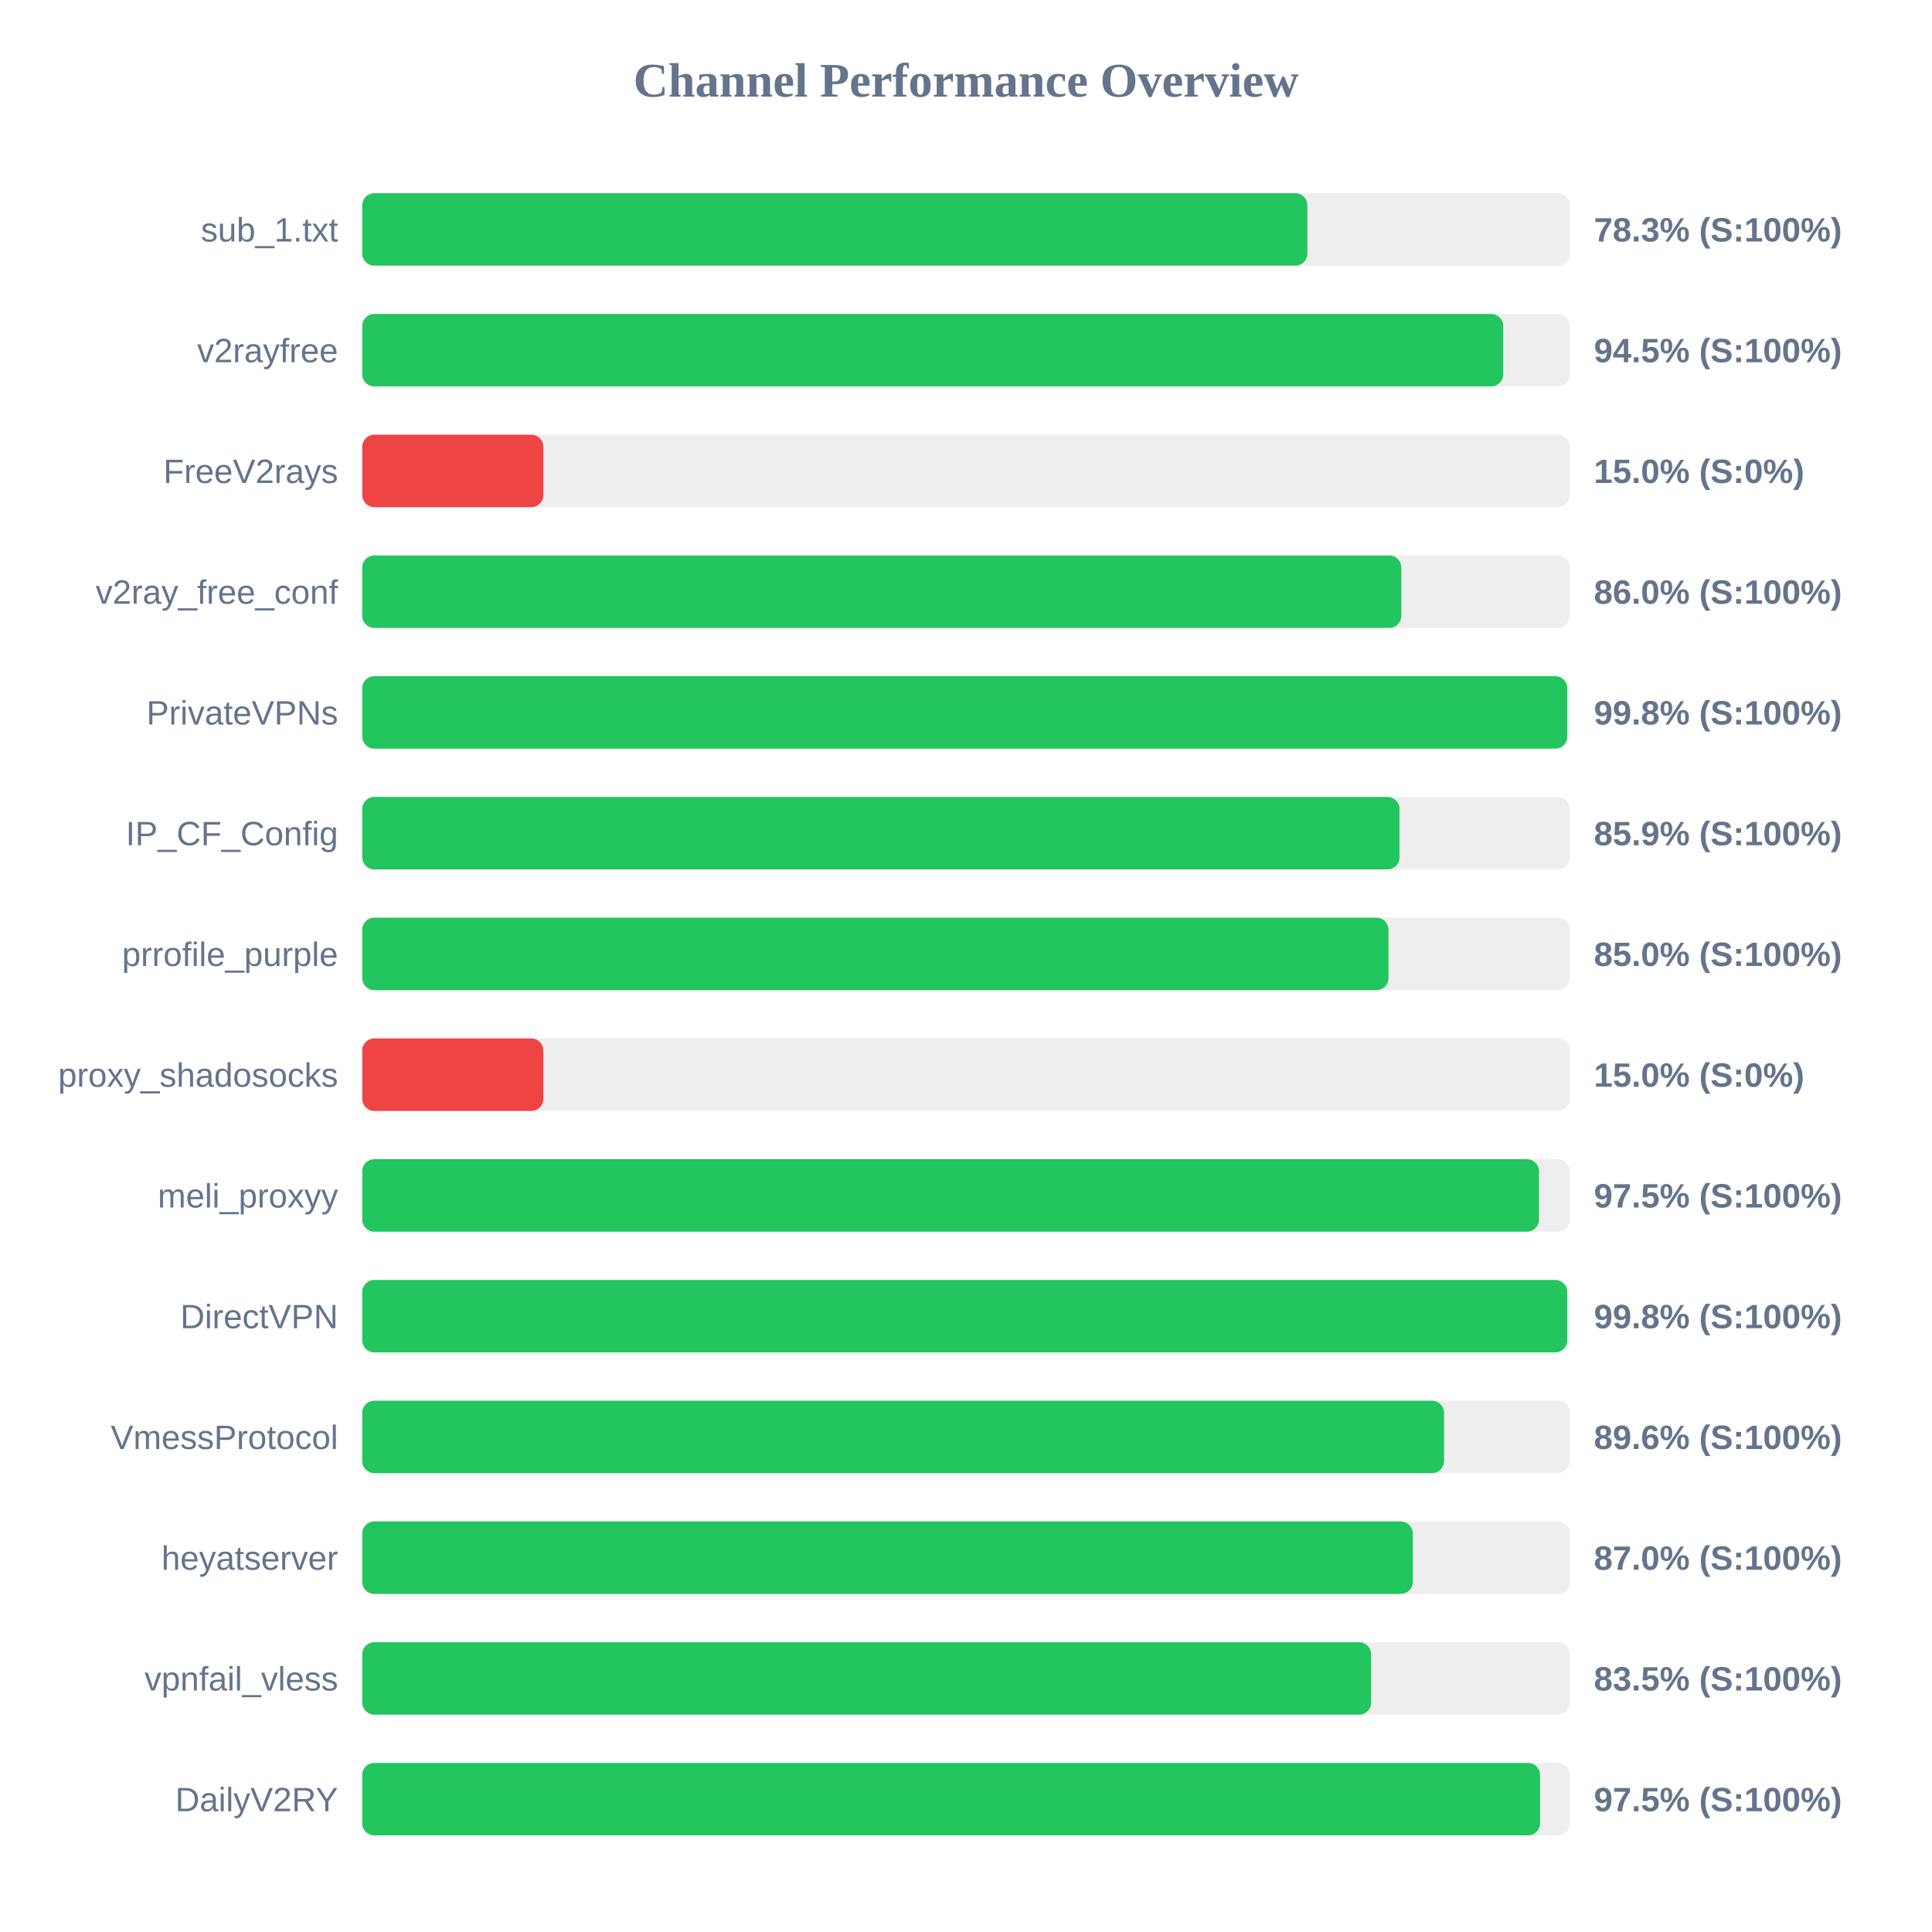
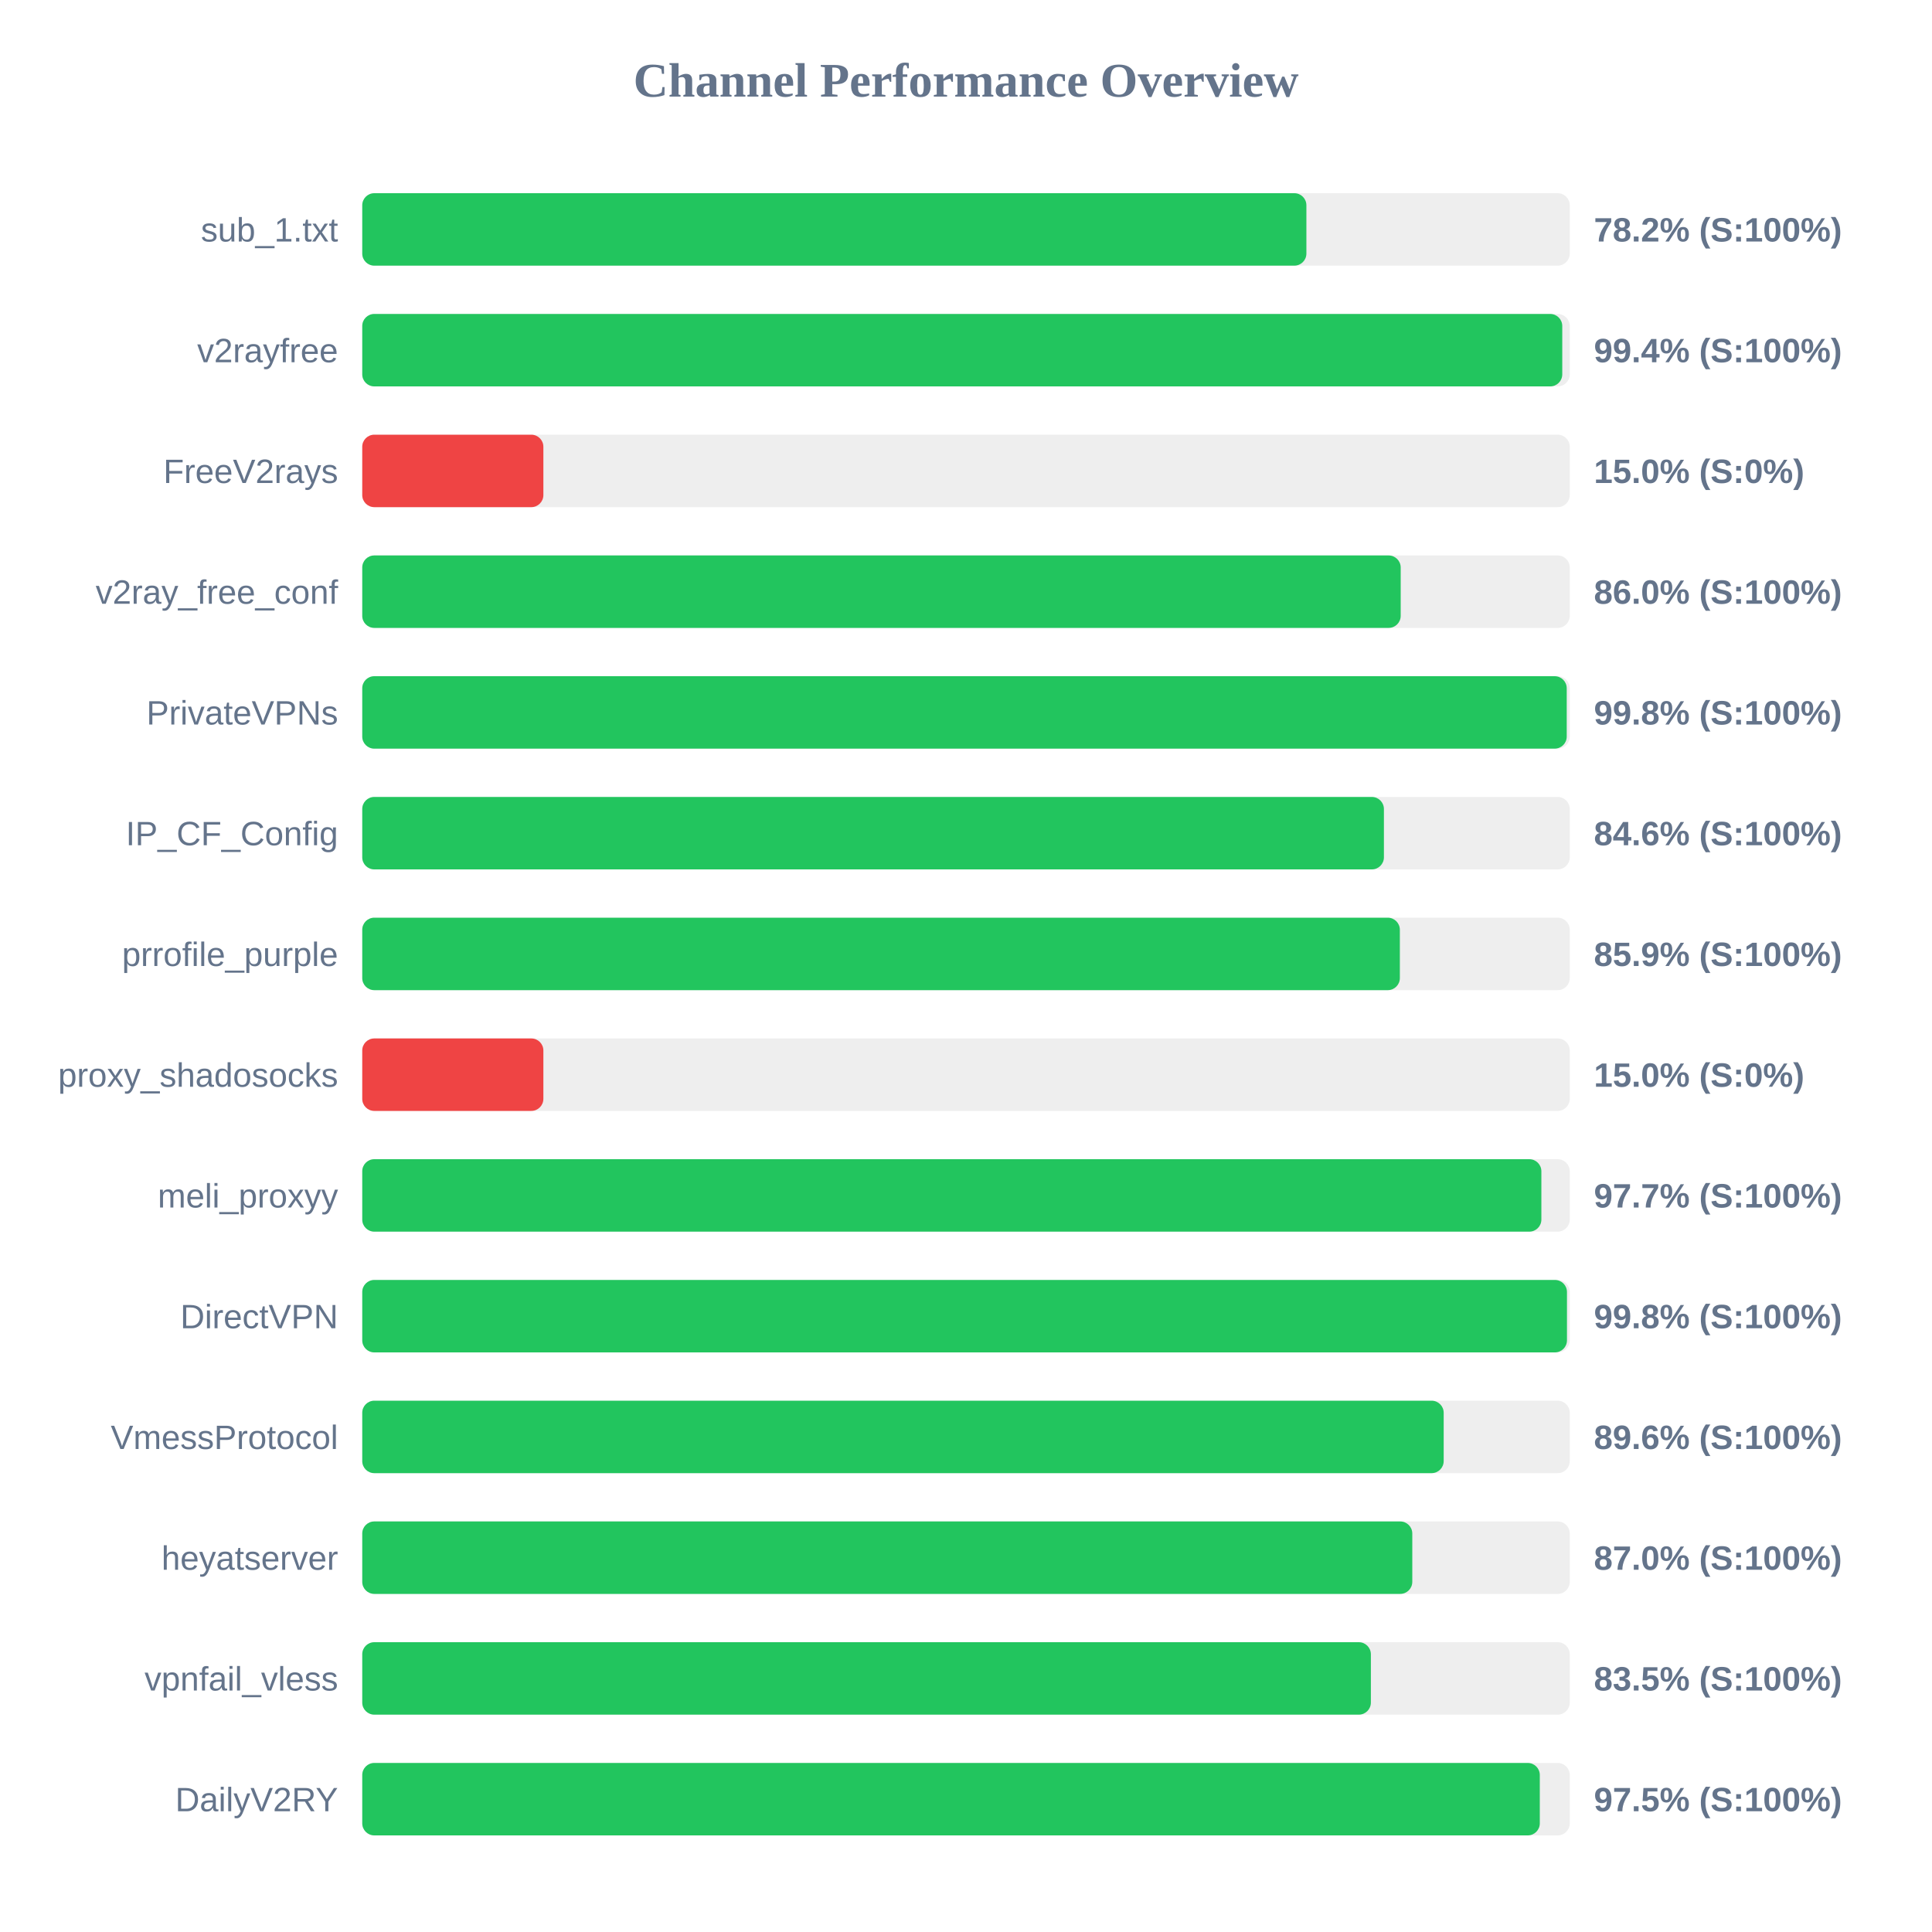
<svg xmlns="http://www.w3.org/2000/svg" width="800" height="800" version="1.1">
  <style>
        .row { font: 14px Arial; fill: #64748b; }
        .score { font: bold 14px Arial; fill: #64748b; }
    </style>
  <text x="400" y="40" text-anchor="middle" font-size="20px" font-weight="bold" fill="#64748b">Channel Performance Overview</text>
  <rect x="150" y="80" width="500" height="30" fill="#eee" rx="5" />
-   <rect x="150" y="80" width="391.35" height="30" fill="#22c55e" rx="5" />
+   <rect x="150" y="80" width="390.95" height="30" fill="#22c55e" rx="5" />
  <text x="140" y="100" text-anchor="end" class="row">sub_1.txt</text>
-   <text x="660" y="100" text-anchor="start" class="score">78.3% (S:100%)</text>
+   <text x="660" y="100" text-anchor="start" class="score">78.2% (S:100%)</text>
  <rect x="150" y="130" width="500" height="30" fill="#eee" rx="5" />
-   <rect x="150" y="130" width="472.45" height="30" fill="#22c55e" rx="5" />
+   <rect x="150" y="130" width="496.9" height="30" fill="#22c55e" rx="5" />
  <text x="140" y="150" text-anchor="end" class="row">v2rayfree</text>
-   <text x="660" y="150" text-anchor="start" class="score">94.5% (S:100%)</text>
+   <text x="660" y="150" text-anchor="start" class="score">99.4% (S:100%)</text>
  <rect x="150" y="180" width="500" height="30" fill="#eee" rx="5" />
  <rect x="150" y="180" width="75.0" height="30" fill="#ef4444" rx="5" />
  <text x="140" y="200" text-anchor="end" class="row">FreeV2rays</text>
  <text x="660" y="200" text-anchor="start" class="score">15.0% (S:0%)</text>
  <rect x="150" y="230" width="500" height="30" fill="#eee" rx="5" />
-   <rect x="150" y="230" width="430.25" height="30" fill="#22c55e" rx="5" />
+   <rect x="150" y="230" width="430.0" height="30" fill="#22c55e" rx="5" />
  <text x="140" y="250" text-anchor="end" class="row">v2ray_free_conf</text>
  <text x="660" y="250" text-anchor="start" class="score">86.0% (S:100%)</text>
  <rect x="150" y="280" width="500" height="30" fill="#eee" rx="5" />
-   <rect x="150" y="280" width="498.95" height="30" fill="#22c55e" rx="5" />
+   <rect x="150" y="280" width="498.75" height="30" fill="#22c55e" rx="5" />
  <text x="140" y="300" text-anchor="end" class="row">PrivateVPNs</text>
  <text x="660" y="300" text-anchor="start" class="score">99.8% (S:100%)</text>
  <rect x="150" y="330" width="500" height="30" fill="#eee" rx="5" />
-   <rect x="150" y="330" width="429.5" height="30" fill="#22c55e" rx="5" />
+   <rect x="150" y="330" width="423.05" height="30" fill="#22c55e" rx="5" />
  <text x="140" y="350" text-anchor="end" class="row">IP_CF_Config</text>
-   <text x="660" y="350" text-anchor="start" class="score">85.9% (S:100%)</text>
+   <text x="660" y="350" text-anchor="start" class="score">84.6% (S:100%)</text>
  <rect x="150" y="380" width="500" height="30" fill="#eee" rx="5" />
-   <rect x="150" y="380" width="424.95" height="30" fill="#22c55e" rx="5" />
+   <rect x="150" y="380" width="429.65" height="30" fill="#22c55e" rx="5" />
  <text x="140" y="400" text-anchor="end" class="row">prrofile_purple</text>
-   <text x="660" y="400" text-anchor="start" class="score">85.0% (S:100%)</text>
+   <text x="660" y="400" text-anchor="start" class="score">85.9% (S:100%)</text>
  <rect x="150" y="430" width="500" height="30" fill="#eee" rx="5" />
  <rect x="150" y="430" width="75.0" height="30" fill="#ef4444" rx="5" />
  <text x="140" y="450" text-anchor="end" class="row">proxy_shadosocks</text>
  <text x="660" y="450" text-anchor="start" class="score">15.0% (S:0%)</text>
  <rect x="150" y="480" width="500" height="30" fill="#eee" rx="5" />
-   <rect x="150" y="480" width="487.25" height="30" fill="#22c55e" rx="5" />
+   <rect x="150" y="480" width="488.25" height="30" fill="#22c55e" rx="5" />
  <text x="140" y="500" text-anchor="end" class="row">meli_proxyy</text>
-   <text x="660" y="500" text-anchor="start" class="score">97.5% (S:100%)</text>
+   <text x="660" y="500" text-anchor="start" class="score">97.7% (S:100%)</text>
  <rect x="150" y="530" width="500" height="30" fill="#eee" rx="5" />
-   <rect x="150" y="530" width="498.95" height="30" fill="#22c55e" rx="5" />
+   <rect x="150" y="530" width="498.85" height="30" fill="#22c55e" rx="5" />
  <text x="140" y="550" text-anchor="end" class="row">DirectVPN</text>
  <text x="660" y="550" text-anchor="start" class="score">99.8% (S:100%)</text>
  <rect x="150" y="580" width="500" height="30" fill="#eee" rx="5" />
-   <rect x="150" y="580" width="447.95" height="30" fill="#22c55e" rx="5" />
+   <rect x="150" y="580" width="447.8" height="30" fill="#22c55e" rx="5" />
  <text x="140" y="600" text-anchor="end" class="row">VmessProtocol</text>
  <text x="660" y="600" text-anchor="start" class="score">89.6% (S:100%)</text>
  <rect x="150" y="630" width="500" height="30" fill="#eee" rx="5" />
-   <rect x="150" y="630" width="435.0" height="30" fill="#22c55e" rx="5" />
+   <rect x="150" y="630" width="434.8" height="30" fill="#22c55e" rx="5" />
  <text x="140" y="650" text-anchor="end" class="row">heyatserver</text>
  <text x="660" y="650" text-anchor="start" class="score">87.0% (S:100%)</text>
  <rect x="150" y="680" width="500" height="30" fill="#eee" rx="5" />
-   <rect x="150" y="680" width="417.75" height="30" fill="#22c55e" rx="5" />
+   <rect x="150" y="680" width="417.65" height="30" fill="#22c55e" rx="5" />
  <text x="140" y="700" text-anchor="end" class="row">vpnfail_vless</text>
  <text x="660" y="700" text-anchor="start" class="score">83.5% (S:100%)</text>
  <rect x="150" y="730" width="500" height="30" fill="#eee" rx="5" />
-   <rect x="150" y="730" width="487.7" height="30" fill="#22c55e" rx="5" />
+   <rect x="150" y="730" width="487.6" height="30" fill="#22c55e" rx="5" />
  <text x="140" y="750" text-anchor="end" class="row">DailyV2RY</text>
  <text x="660" y="750" text-anchor="start" class="score">97.5% (S:100%)</text>
</svg>
